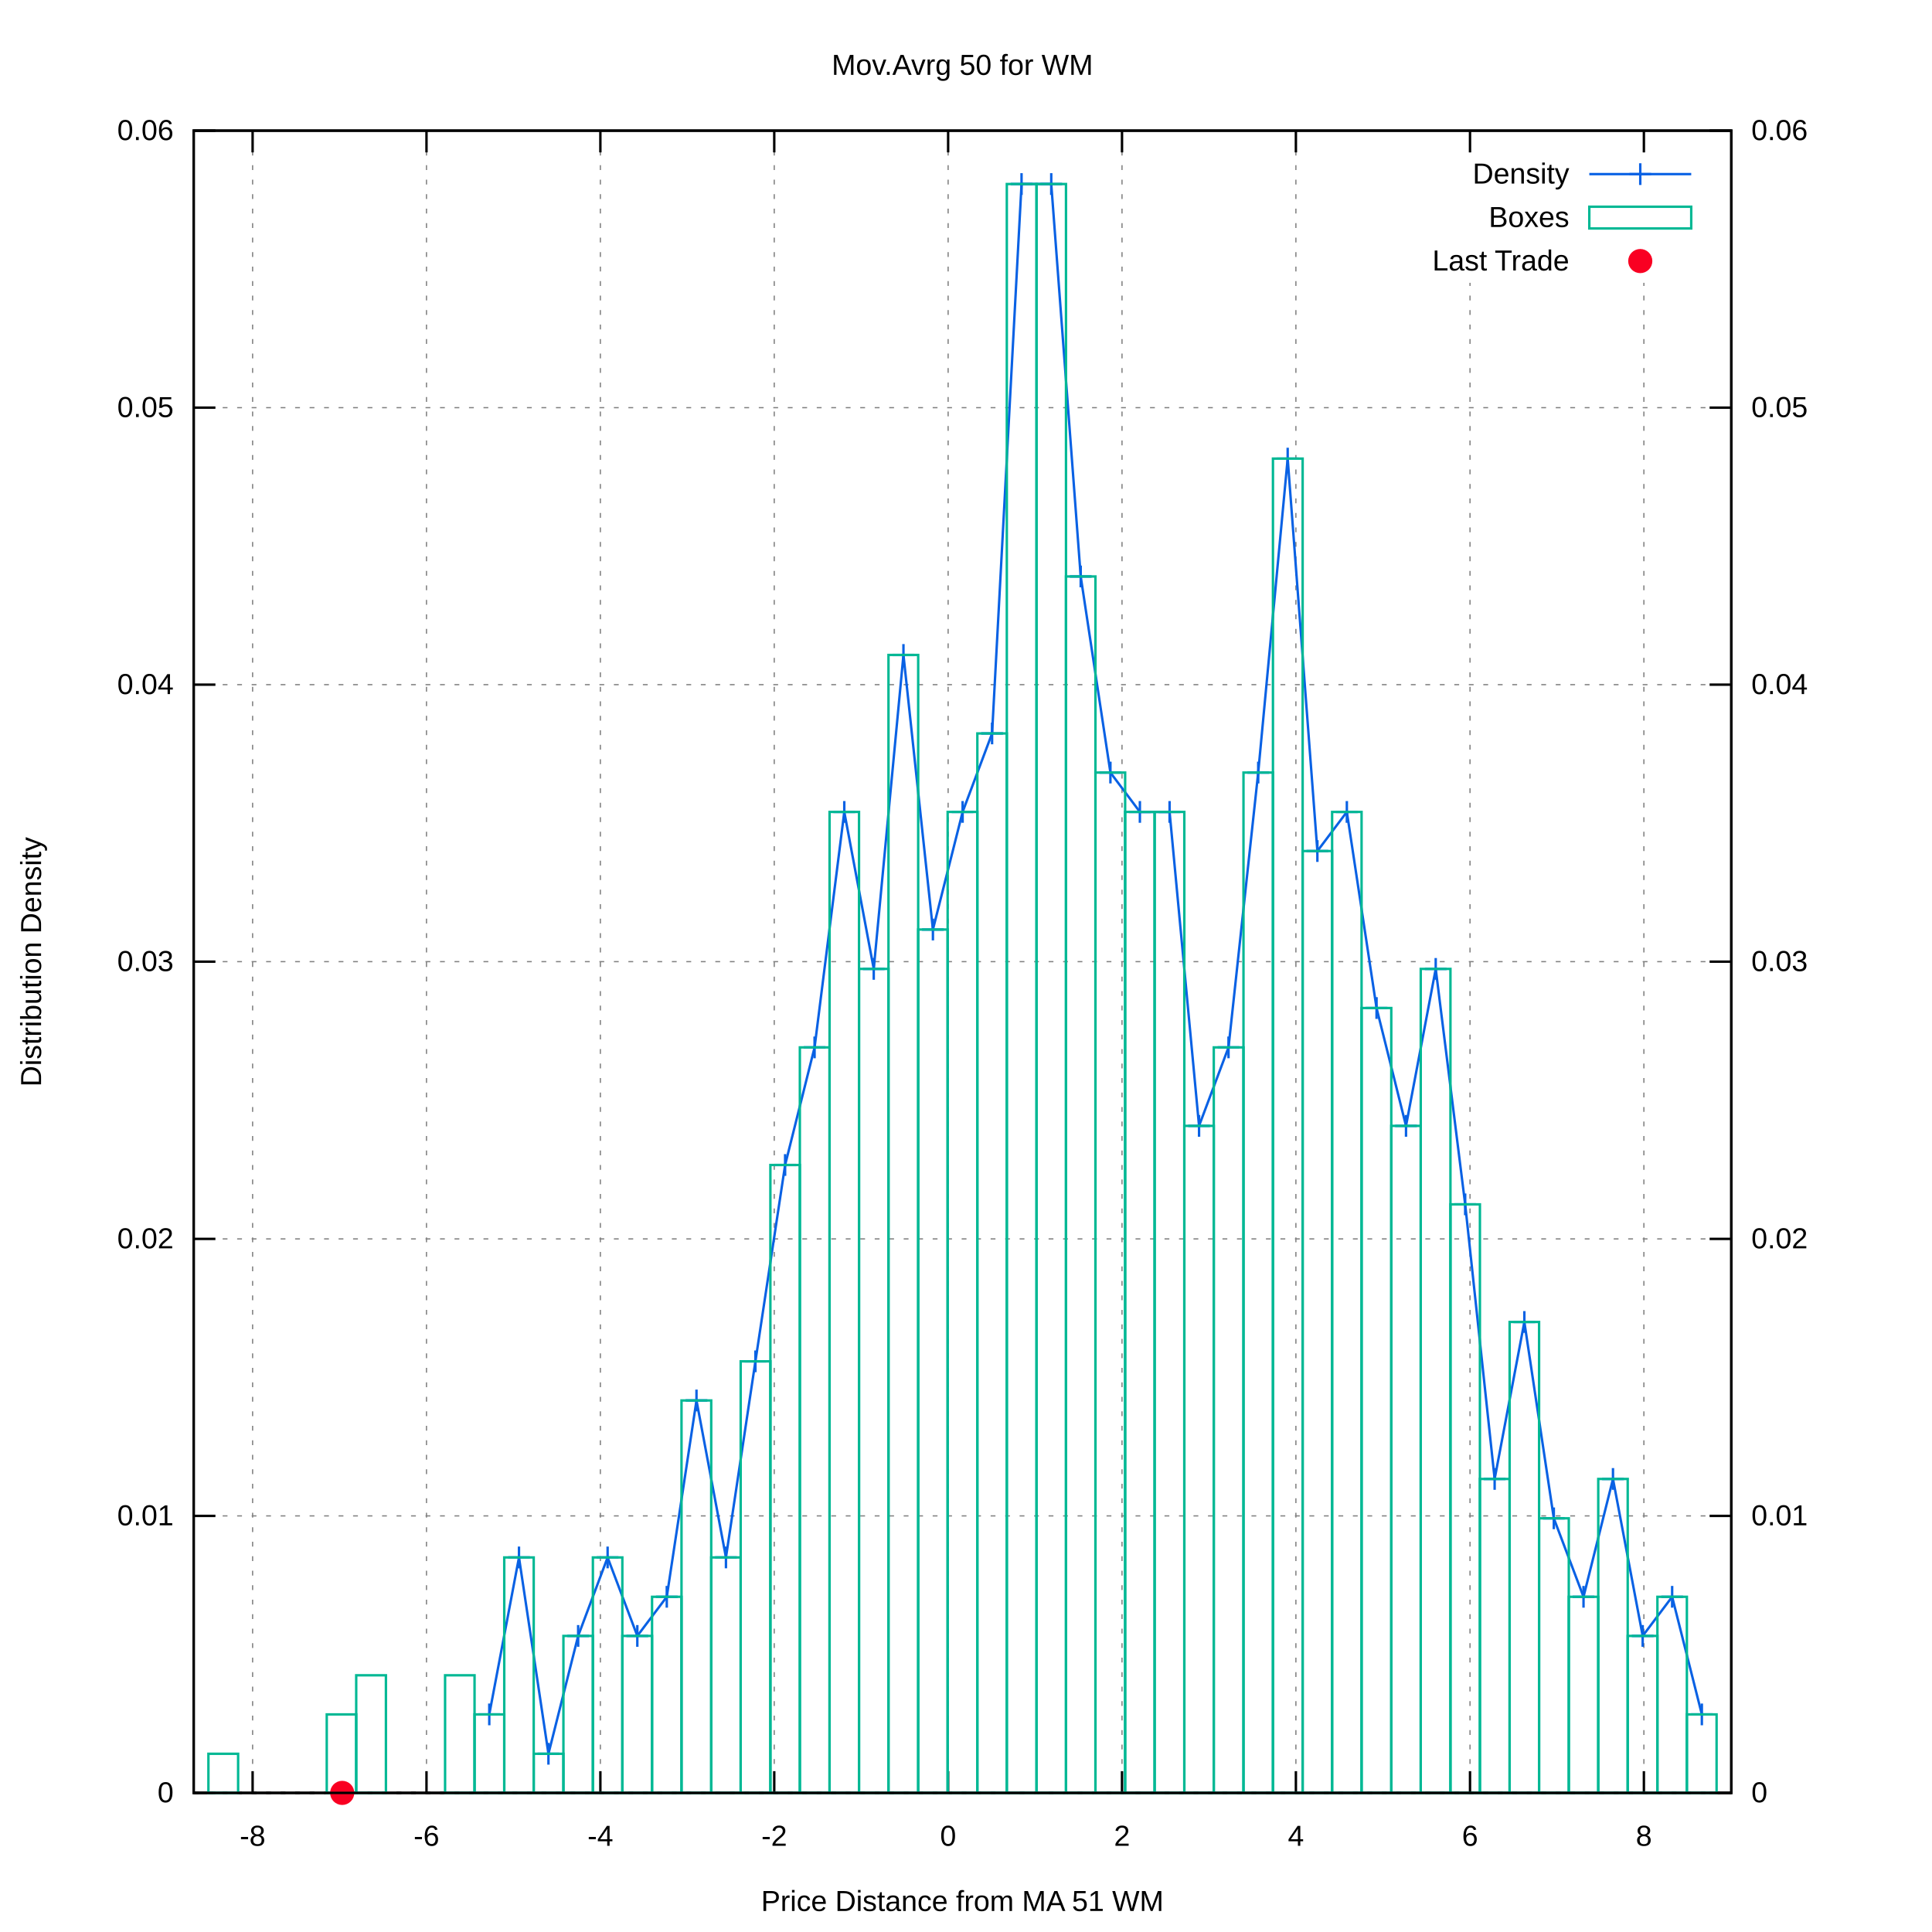
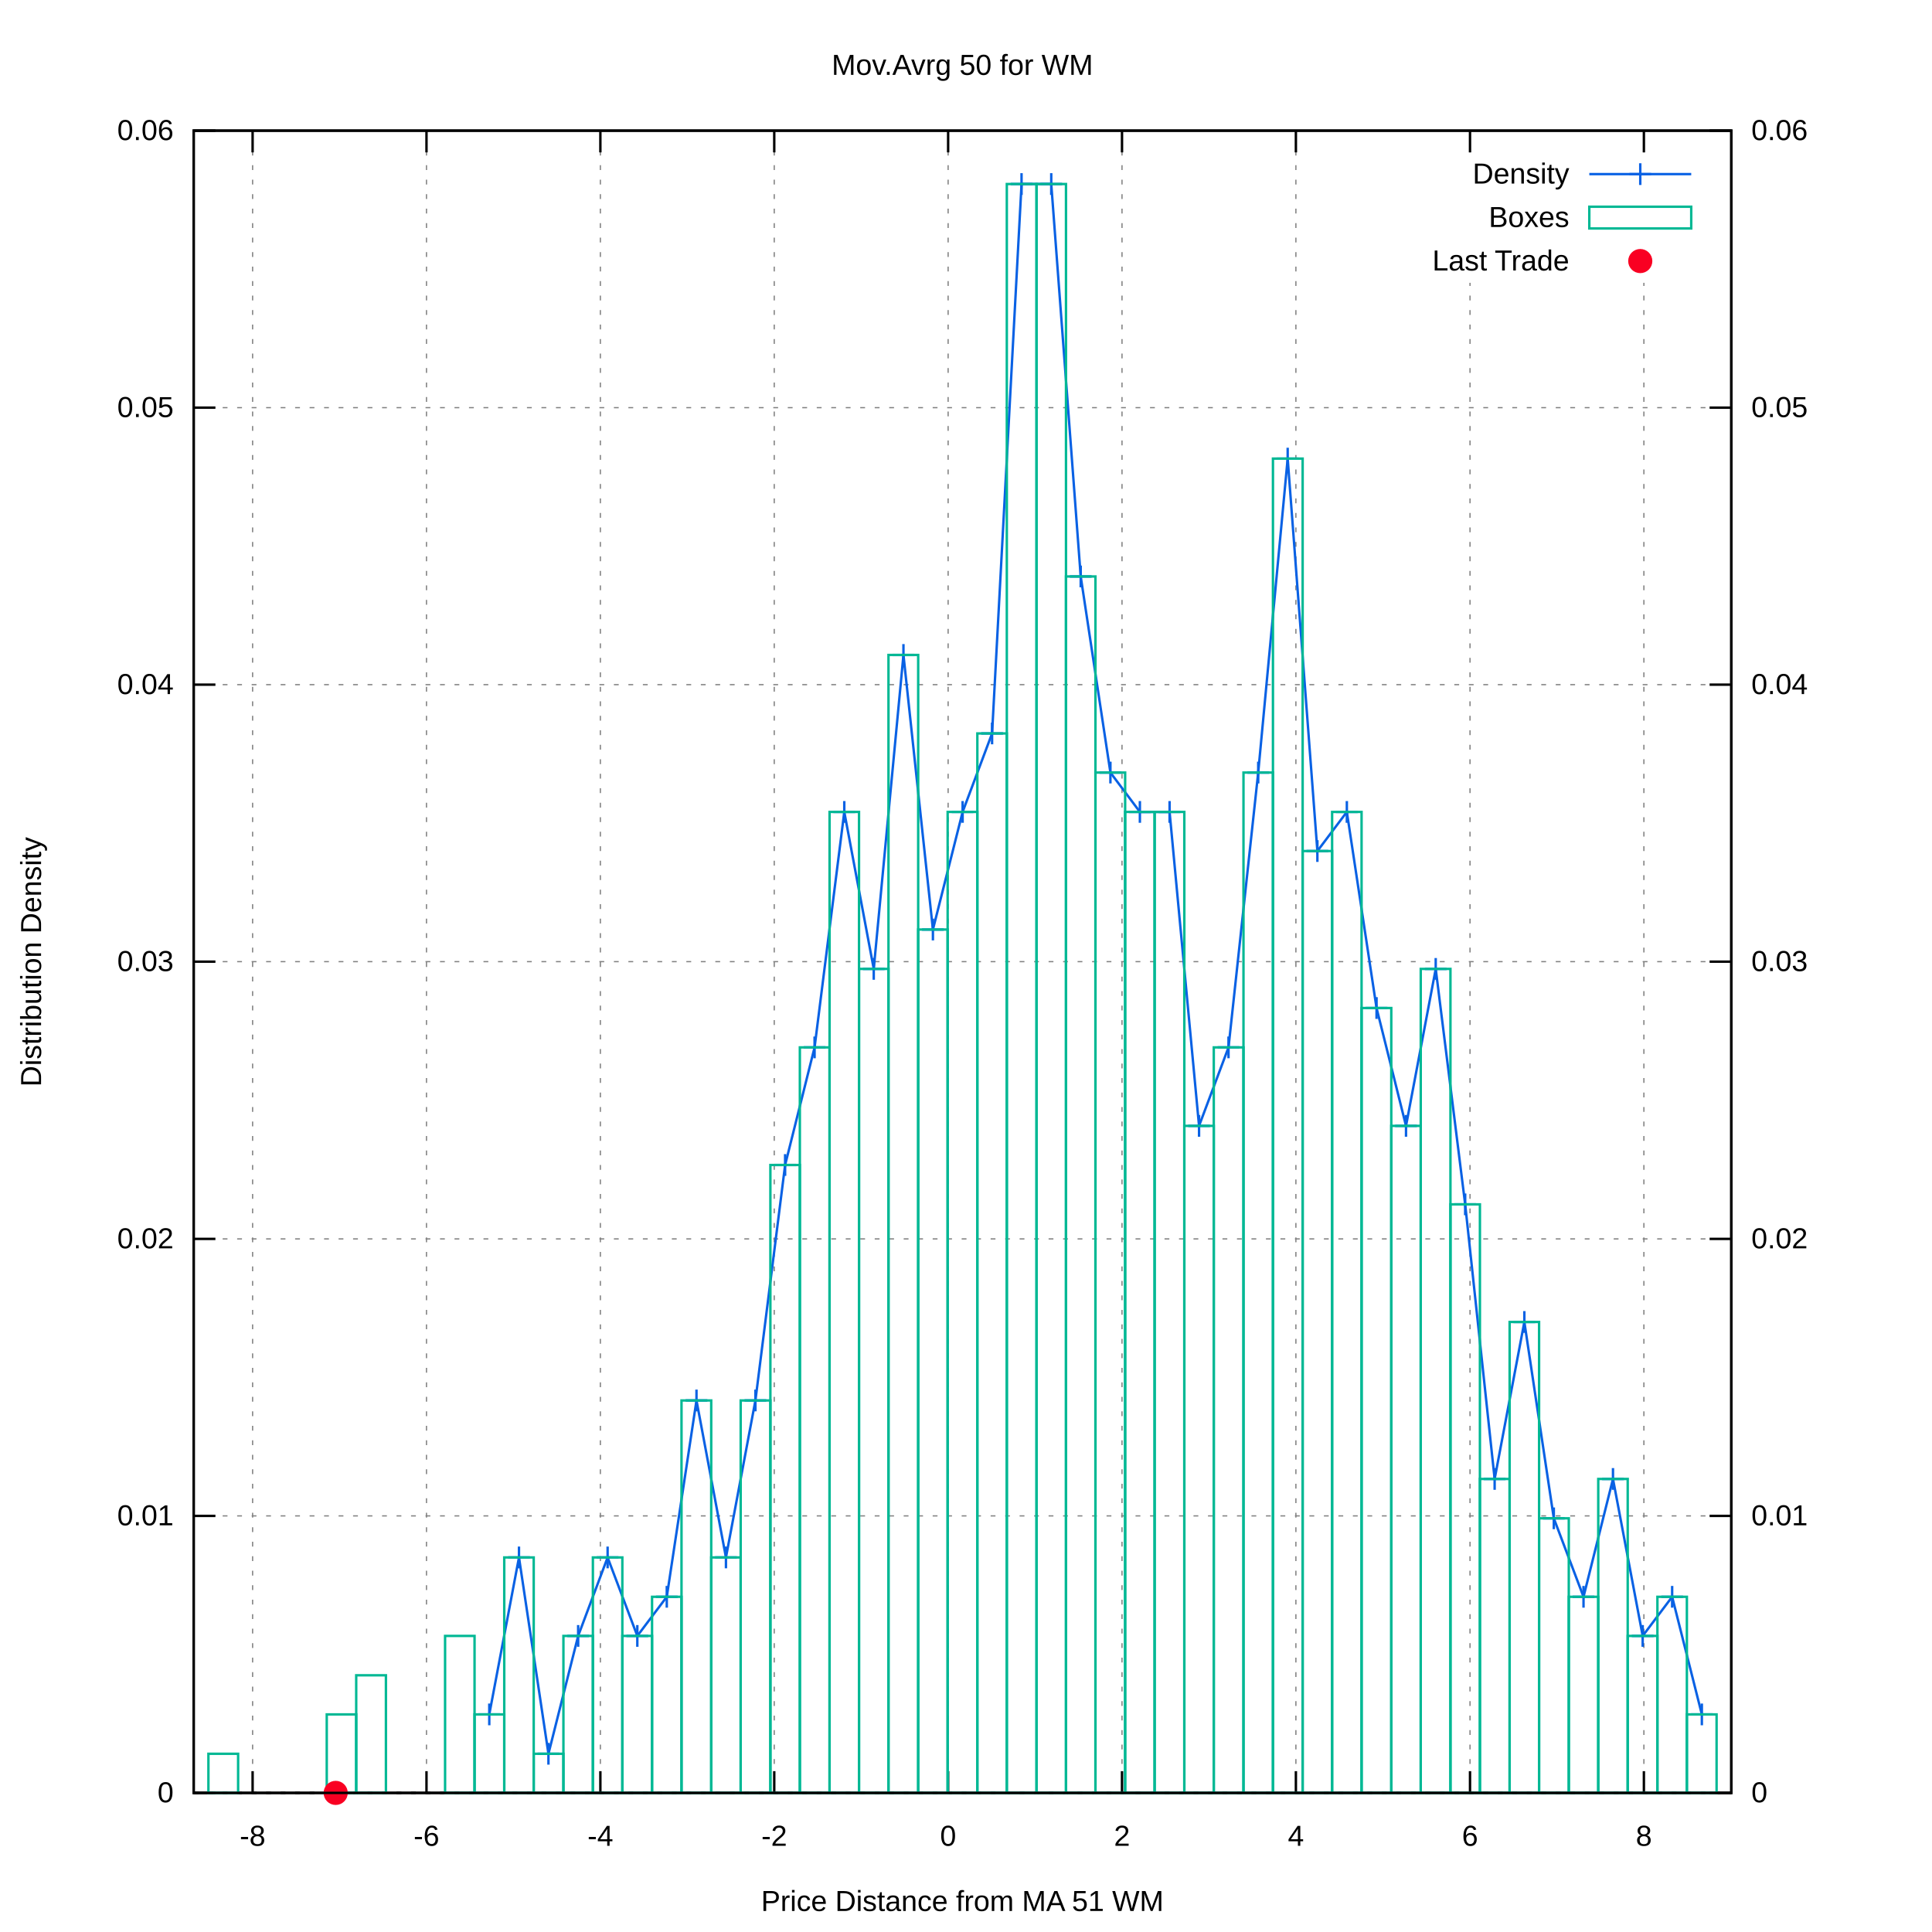
<svg xmlns="http://www.w3.org/2000/svg" xmlns:xlink="http://www.w3.org/1999/xlink" viewBox="0 0 800 800">
  <g id="gnuplot_canvas">
    <rect x="0" y="0" width="800" height="800" fill="#ffffff" />
    <defs>
      <circle id="gpDot" r="0.5" stroke-width="0.5" />
      <path id="gpPt0" stroke-width="0.222" stroke="currentColor" d="M-1,0 h2 M0,-1 v2" />
      <path id="gpPt1" stroke-width="0.222" stroke="currentColor" d="M-1,-1 L1,1 M1,-1 L-1,1" />
      <path id="gpPt2" stroke-width="0.222" stroke="currentColor" d="M-1,0 L1,0 M0,-1 L0,1 M-1,-1 L1,1 M-1,1 L1,-1" />
      <rect id="gpPt3" stroke-width="0.222" stroke="currentColor" x="-1" y="-1" width="2" height="2" />
      <rect id="gpPt4" stroke-width="0.222" stroke="currentColor" fill="currentColor" x="-1" y="-1" width="2" height="2" />
      <circle id="gpPt5" stroke-width="0.222" stroke="currentColor" cx="0" cy="0" r="1" />
      <use xlink:href="#gpPt5" id="gpPt6" fill="currentColor" stroke="none" />
      <path id="gpPt7" stroke-width="0.222" stroke="currentColor" d="M0,-1.33 L-1.33,0.67 L1.33,0.67 z" />
      <use xlink:href="#gpPt7" id="gpPt8" fill="currentColor" stroke="none" />
      <use xlink:href="#gpPt7" id="gpPt9" stroke="currentColor" transform="rotate(180)" />
      <use xlink:href="#gpPt9" id="gpPt10" fill="currentColor" stroke="none" />
      <use xlink:href="#gpPt3" id="gpPt11" stroke="currentColor" transform="rotate(45)" />
      <use xlink:href="#gpPt11" id="gpPt12" fill="currentColor" stroke="none" />
      <path id="gpPt13" stroke-width="0.222" stroke="currentColor" d="M0,1.330 L1.265,0.411 L0.782,-1.067 L-0.782,-1.076 L-1.265,0.411 z" />
      <use xlink:href="#gpPt13" id="gpPt14" fill="currentColor" stroke="none" />
      <filter id="textbox" filterUnits="objectBoundingBox" x="0" y="0" height="1" width="1">
        <feFlood flood-color="#FFFFFF" flood-opacity="1" result="bgnd" />
        <feComposite in="SourceGraphic" in2="bgnd" operator="atop" />
      </filter>
      <filter id="greybox" filterUnits="objectBoundingBox" x="0" y="0" height="1" width="1">
        <feFlood flood-color="lightgrey" flood-opacity="1" result="grey" />
        <feComposite in="SourceGraphic" in2="grey" operator="atop" />
      </filter>
    </defs>
    <g fill="none" color="#FFFFFF" stroke="black" stroke-width="1.00" stroke-linecap="butt" stroke-linejoin="miter">
</g>
    <g fill="none" color="black" stroke="currentColor" stroke-width="1.00" stroke-linecap="butt" stroke-linejoin="miter">
</g>
    <g fill="none" color="black" stroke="black" stroke-width="0.50" stroke-linecap="butt" stroke-linejoin="miter">
</g>
    <g fill="none" color="gray" stroke="currentColor" stroke-width="0.50" stroke-linecap="butt" stroke-linejoin="miter">
      <path stroke="gray" stroke-dasharray="2,4" class="gridline" d="M80.2,742.4 L716.9,742.4  " />
    </g>
    <g fill="none" color="gray" stroke="gray" stroke-width="1.00" stroke-linecap="butt" stroke-linejoin="miter">
</g>
    <g fill="none" color="black" stroke="currentColor" stroke-width="1.00" stroke-linecap="butt" stroke-linejoin="miter">
      <path stroke="black" d="M80.2,742.4 L89.2,742.4  " />
      <g transform="translate(71.9,746.3)" stroke="none" fill="black" font-family="arial" font-size="12.00" text-anchor="end">
        <text>
          <tspan font-family="arial"> 0</tspan>
        </text>
      </g>
    </g>
    <g fill="none" color="black" stroke="currentColor" stroke-width="1.00" stroke-linecap="butt" stroke-linejoin="miter">
</g>
    <g fill="none" color="black" stroke="black" stroke-width="0.50" stroke-linecap="butt" stroke-linejoin="miter">
</g>
    <g fill="none" color="gray" stroke="currentColor" stroke-width="0.50" stroke-linecap="butt" stroke-linejoin="miter">
      <path stroke="gray" stroke-dasharray="2,4" class="gridline" d="M80.2,627.7 L716.9,627.7  " />
    </g>
    <g fill="none" color="gray" stroke="gray" stroke-width="1.00" stroke-linecap="butt" stroke-linejoin="miter">
</g>
    <g fill="none" color="black" stroke="currentColor" stroke-width="1.00" stroke-linecap="butt" stroke-linejoin="miter">
      <path stroke="black" d="M80.2,627.7 L89.2,627.7  " />
      <g transform="translate(71.9,631.6)" stroke="none" fill="black" font-family="arial" font-size="12.00" text-anchor="end">
        <text>
          <tspan font-family="arial"> 0.01</tspan>
        </text>
      </g>
    </g>
    <g fill="none" color="black" stroke="currentColor" stroke-width="1.00" stroke-linecap="butt" stroke-linejoin="miter">
</g>
    <g fill="none" color="black" stroke="black" stroke-width="0.50" stroke-linecap="butt" stroke-linejoin="miter">
</g>
    <g fill="none" color="gray" stroke="currentColor" stroke-width="0.50" stroke-linecap="butt" stroke-linejoin="miter">
      <path stroke="gray" stroke-dasharray="2,4" class="gridline" d="M80.2,513.0 L716.9,513.0  " />
    </g>
    <g fill="none" color="gray" stroke="gray" stroke-width="1.00" stroke-linecap="butt" stroke-linejoin="miter">
</g>
    <g fill="none" color="black" stroke="currentColor" stroke-width="1.00" stroke-linecap="butt" stroke-linejoin="miter">
      <path stroke="black" d="M80.2,513.0 L89.2,513.0  " />
      <g transform="translate(71.9,516.9)" stroke="none" fill="black" font-family="arial" font-size="12.00" text-anchor="end">
        <text>
          <tspan font-family="arial"> 0.02</tspan>
        </text>
      </g>
    </g>
    <g fill="none" color="black" stroke="currentColor" stroke-width="1.00" stroke-linecap="butt" stroke-linejoin="miter">
</g>
    <g fill="none" color="black" stroke="black" stroke-width="0.50" stroke-linecap="butt" stroke-linejoin="miter">
</g>
    <g fill="none" color="gray" stroke="currentColor" stroke-width="0.50" stroke-linecap="butt" stroke-linejoin="miter">
      <path stroke="gray" stroke-dasharray="2,4" class="gridline" d="M80.2,398.2 L716.9,398.2  " />
    </g>
    <g fill="none" color="gray" stroke="gray" stroke-width="1.00" stroke-linecap="butt" stroke-linejoin="miter">
</g>
    <g fill="none" color="black" stroke="currentColor" stroke-width="1.00" stroke-linecap="butt" stroke-linejoin="miter">
      <path stroke="black" d="M80.2,398.2 L89.2,398.2  " />
      <g transform="translate(71.9,402.1)" stroke="none" fill="black" font-family="arial" font-size="12.00" text-anchor="end">
        <text>
          <tspan font-family="arial"> 0.03</tspan>
        </text>
      </g>
    </g>
    <g fill="none" color="black" stroke="currentColor" stroke-width="1.00" stroke-linecap="butt" stroke-linejoin="miter">
</g>
    <g fill="none" color="black" stroke="black" stroke-width="0.50" stroke-linecap="butt" stroke-linejoin="miter">
</g>
    <g fill="none" color="gray" stroke="currentColor" stroke-width="0.50" stroke-linecap="butt" stroke-linejoin="miter">
      <path stroke="gray" stroke-dasharray="2,4" class="gridline" d="M80.2,283.5 L716.9,283.5  " />
    </g>
    <g fill="none" color="gray" stroke="gray" stroke-width="1.00" stroke-linecap="butt" stroke-linejoin="miter">
</g>
    <g fill="none" color="black" stroke="currentColor" stroke-width="1.00" stroke-linecap="butt" stroke-linejoin="miter">
      <path stroke="black" d="M80.2,283.5 L89.2,283.5  " />
      <g transform="translate(71.9,287.4)" stroke="none" fill="black" font-family="arial" font-size="12.00" text-anchor="end">
        <text>
          <tspan font-family="arial"> 0.04</tspan>
        </text>
      </g>
    </g>
    <g fill="none" color="black" stroke="currentColor" stroke-width="1.00" stroke-linecap="butt" stroke-linejoin="miter">
</g>
    <g fill="none" color="black" stroke="black" stroke-width="0.50" stroke-linecap="butt" stroke-linejoin="miter">
</g>
    <g fill="none" color="gray" stroke="currentColor" stroke-width="0.50" stroke-linecap="butt" stroke-linejoin="miter">
      <path stroke="gray" stroke-dasharray="2,4" class="gridline" d="M80.2,168.8 L716.9,168.8  " />
    </g>
    <g fill="none" color="gray" stroke="gray" stroke-width="1.00" stroke-linecap="butt" stroke-linejoin="miter">
</g>
    <g fill="none" color="black" stroke="currentColor" stroke-width="1.00" stroke-linecap="butt" stroke-linejoin="miter">
      <path stroke="black" d="M80.2,168.8 L89.2,168.8  " />
      <g transform="translate(71.9,172.7)" stroke="none" fill="black" font-family="arial" font-size="12.00" text-anchor="end">
        <text>
          <tspan font-family="arial"> 0.05</tspan>
        </text>
      </g>
    </g>
    <g fill="none" color="black" stroke="currentColor" stroke-width="1.00" stroke-linecap="butt" stroke-linejoin="miter">
</g>
    <g fill="none" color="black" stroke="black" stroke-width="0.50" stroke-linecap="butt" stroke-linejoin="miter">
</g>
    <g fill="none" color="gray" stroke="currentColor" stroke-width="0.50" stroke-linecap="butt" stroke-linejoin="miter">
      <path stroke="gray" stroke-dasharray="2,4" class="gridline" d="M80.2,54.1 L716.9,54.1  " />
    </g>
    <g fill="none" color="gray" stroke="gray" stroke-width="1.00" stroke-linecap="butt" stroke-linejoin="miter">
</g>
    <g fill="none" color="black" stroke="currentColor" stroke-width="1.00" stroke-linecap="butt" stroke-linejoin="miter">
      <path stroke="black" d="M80.2,54.1 L89.2,54.1  " />
      <g transform="translate(71.9,58.0)" stroke="none" fill="black" font-family="arial" font-size="12.00" text-anchor="end">
        <text>
          <tspan font-family="arial"> 0.06</tspan>
        </text>
      </g>
    </g>
    <g fill="none" color="black" stroke="currentColor" stroke-width="1.00" stroke-linecap="butt" stroke-linejoin="miter">
</g>
    <g fill="none" color="black" stroke="black" stroke-width="0.50" stroke-linecap="butt" stroke-linejoin="miter">
</g>
    <g fill="none" color="gray" stroke="currentColor" stroke-width="0.50" stroke-linecap="butt" stroke-linejoin="miter">
      <path stroke="gray" stroke-dasharray="2,4" class="gridline" d="M104.6,742.4 L104.6,54.1  " />
    </g>
    <g fill="none" color="gray" stroke="gray" stroke-width="1.00" stroke-linecap="butt" stroke-linejoin="miter">
</g>
    <g fill="none" color="black" stroke="currentColor" stroke-width="1.00" stroke-linecap="butt" stroke-linejoin="miter">
      <path stroke="black" d="M104.6,742.4 L104.6,733.4 M104.6,54.1 L104.6,63.1  " />
      <g transform="translate(104.6,764.3)" stroke="none" fill="black" font-family="arial" font-size="12.00" text-anchor="middle">
        <text>
          <tspan font-family="arial">-8</tspan>
        </text>
      </g>
    </g>
    <g fill="none" color="black" stroke="currentColor" stroke-width="1.00" stroke-linecap="butt" stroke-linejoin="miter">
</g>
    <g fill="none" color="black" stroke="black" stroke-width="0.50" stroke-linecap="butt" stroke-linejoin="miter">
</g>
    <g fill="none" color="gray" stroke="currentColor" stroke-width="0.50" stroke-linecap="butt" stroke-linejoin="miter">
      <path stroke="gray" stroke-dasharray="2,4" class="gridline" d="M176.6,742.4 L176.6,54.1  " />
    </g>
    <g fill="none" color="gray" stroke="gray" stroke-width="1.00" stroke-linecap="butt" stroke-linejoin="miter">
</g>
    <g fill="none" color="black" stroke="currentColor" stroke-width="1.00" stroke-linecap="butt" stroke-linejoin="miter">
      <path stroke="black" d="M176.6,742.4 L176.6,733.4 M176.6,54.1 L176.6,63.1  " />
      <g transform="translate(176.6,764.3)" stroke="none" fill="black" font-family="arial" font-size="12.00" text-anchor="middle">
        <text>
          <tspan font-family="arial">-6</tspan>
        </text>
      </g>
    </g>
    <g fill="none" color="black" stroke="currentColor" stroke-width="1.00" stroke-linecap="butt" stroke-linejoin="miter">
</g>
    <g fill="none" color="black" stroke="black" stroke-width="0.50" stroke-linecap="butt" stroke-linejoin="miter">
</g>
    <g fill="none" color="gray" stroke="currentColor" stroke-width="0.50" stroke-linecap="butt" stroke-linejoin="miter">
      <path stroke="gray" stroke-dasharray="2,4" class="gridline" d="M248.6,742.4 L248.6,54.1  " />
    </g>
    <g fill="none" color="gray" stroke="gray" stroke-width="1.00" stroke-linecap="butt" stroke-linejoin="miter">
</g>
    <g fill="none" color="black" stroke="currentColor" stroke-width="1.00" stroke-linecap="butt" stroke-linejoin="miter">
      <path stroke="black" d="M248.6,742.4 L248.6,733.4 M248.6,54.1 L248.6,63.1  " />
      <g transform="translate(248.6,764.3)" stroke="none" fill="black" font-family="arial" font-size="12.00" text-anchor="middle">
        <text>
          <tspan font-family="arial">-4</tspan>
        </text>
      </g>
    </g>
    <g fill="none" color="black" stroke="currentColor" stroke-width="1.00" stroke-linecap="butt" stroke-linejoin="miter">
</g>
    <g fill="none" color="black" stroke="black" stroke-width="0.50" stroke-linecap="butt" stroke-linejoin="miter">
</g>
    <g fill="none" color="gray" stroke="currentColor" stroke-width="0.50" stroke-linecap="butt" stroke-linejoin="miter">
      <path stroke="gray" stroke-dasharray="2,4" class="gridline" d="M320.6,742.4 L320.6,54.1  " />
    </g>
    <g fill="none" color="gray" stroke="gray" stroke-width="1.00" stroke-linecap="butt" stroke-linejoin="miter">
</g>
    <g fill="none" color="black" stroke="currentColor" stroke-width="1.00" stroke-linecap="butt" stroke-linejoin="miter">
      <path stroke="black" d="M320.6,742.4 L320.6,733.4 M320.6,54.1 L320.6,63.1  " />
      <g transform="translate(320.6,764.3)" stroke="none" fill="black" font-family="arial" font-size="12.00" text-anchor="middle">
        <text>
          <tspan font-family="arial">-2</tspan>
        </text>
      </g>
    </g>
    <g fill="none" color="black" stroke="currentColor" stroke-width="1.00" stroke-linecap="butt" stroke-linejoin="miter">
</g>
    <g fill="none" color="black" stroke="black" stroke-width="0.50" stroke-linecap="butt" stroke-linejoin="miter">
</g>
    <g fill="none" color="gray" stroke="currentColor" stroke-width="0.50" stroke-linecap="butt" stroke-linejoin="miter">
      <path stroke="gray" stroke-dasharray="2,4" class="gridline" d="M392.6,742.4 L392.6,54.1  " />
    </g>
    <g fill="none" color="gray" stroke="gray" stroke-width="1.00" stroke-linecap="butt" stroke-linejoin="miter">
</g>
    <g fill="none" color="black" stroke="currentColor" stroke-width="1.00" stroke-linecap="butt" stroke-linejoin="miter">
      <path stroke="black" d="M392.6,742.4 L392.6,733.4 M392.6,54.1 L392.6,63.1  " />
      <g transform="translate(392.6,764.3)" stroke="none" fill="black" font-family="arial" font-size="12.00" text-anchor="middle">
        <text>
          <tspan font-family="arial"> 0</tspan>
        </text>
      </g>
    </g>
    <g fill="none" color="black" stroke="currentColor" stroke-width="1.00" stroke-linecap="butt" stroke-linejoin="miter">
</g>
    <g fill="none" color="black" stroke="black" stroke-width="0.50" stroke-linecap="butt" stroke-linejoin="miter">
</g>
    <g fill="none" color="gray" stroke="currentColor" stroke-width="0.50" stroke-linecap="butt" stroke-linejoin="miter">
      <path stroke="gray" stroke-dasharray="2,4" class="gridline" d="M464.6,742.4 L464.6,54.1  " />
    </g>
    <g fill="none" color="gray" stroke="gray" stroke-width="1.00" stroke-linecap="butt" stroke-linejoin="miter">
</g>
    <g fill="none" color="black" stroke="currentColor" stroke-width="1.00" stroke-linecap="butt" stroke-linejoin="miter">
      <path stroke="black" d="M464.6,742.4 L464.6,733.4 M464.6,54.1 L464.6,63.1  " />
      <g transform="translate(464.6,764.3)" stroke="none" fill="black" font-family="arial" font-size="12.00" text-anchor="middle">
        <text>
          <tspan font-family="arial"> 2</tspan>
        </text>
      </g>
    </g>
    <g fill="none" color="black" stroke="currentColor" stroke-width="1.00" stroke-linecap="butt" stroke-linejoin="miter">
</g>
    <g fill="none" color="black" stroke="black" stroke-width="0.50" stroke-linecap="butt" stroke-linejoin="miter">
</g>
    <g fill="none" color="gray" stroke="currentColor" stroke-width="0.50" stroke-linecap="butt" stroke-linejoin="miter">
      <path stroke="gray" stroke-dasharray="2,4" class="gridline" d="M536.6,742.4 L536.6,54.1  " />
    </g>
    <g fill="none" color="gray" stroke="gray" stroke-width="1.00" stroke-linecap="butt" stroke-linejoin="miter">
</g>
    <g fill="none" color="black" stroke="currentColor" stroke-width="1.00" stroke-linecap="butt" stroke-linejoin="miter">
      <path stroke="black" d="M536.6,742.4 L536.6,733.4 M536.6,54.1 L536.6,63.1  " />
      <g transform="translate(536.6,764.3)" stroke="none" fill="black" font-family="arial" font-size="12.00" text-anchor="middle">
        <text>
          <tspan font-family="arial"> 4</tspan>
        </text>
      </g>
    </g>
    <g fill="none" color="black" stroke="currentColor" stroke-width="1.00" stroke-linecap="butt" stroke-linejoin="miter">
</g>
    <g fill="none" color="black" stroke="black" stroke-width="0.50" stroke-linecap="butt" stroke-linejoin="miter">
</g>
    <g fill="none" color="gray" stroke="currentColor" stroke-width="0.50" stroke-linecap="butt" stroke-linejoin="miter">
      <path stroke="gray" stroke-dasharray="2,4" class="gridline" d="M608.7,742.4 L608.7,117.1 M608.7,63.1 L608.7,54.1  " />
    </g>
    <g fill="none" color="gray" stroke="gray" stroke-width="1.00" stroke-linecap="butt" stroke-linejoin="miter">
</g>
    <g fill="none" color="black" stroke="currentColor" stroke-width="1.00" stroke-linecap="butt" stroke-linejoin="miter">
      <path stroke="black" d="M608.7,742.4 L608.7,733.4 M608.7,54.1 L608.7,63.1  " />
      <g transform="translate(608.7,764.3)" stroke="none" fill="black" font-family="arial" font-size="12.00" text-anchor="middle">
        <text>
          <tspan font-family="arial"> 6</tspan>
        </text>
      </g>
    </g>
    <g fill="none" color="black" stroke="currentColor" stroke-width="1.00" stroke-linecap="butt" stroke-linejoin="miter">
</g>
    <g fill="none" color="black" stroke="black" stroke-width="0.50" stroke-linecap="butt" stroke-linejoin="miter">
</g>
    <g fill="none" color="gray" stroke="currentColor" stroke-width="0.50" stroke-linecap="butt" stroke-linejoin="miter">
      <path stroke="gray" stroke-dasharray="2,4" class="gridline" d="M680.7,742.4 L680.7,117.1 M680.7,63.1 L680.7,54.1  " />
    </g>
    <g fill="none" color="gray" stroke="gray" stroke-width="1.00" stroke-linecap="butt" stroke-linejoin="miter">
</g>
    <g fill="none" color="black" stroke="currentColor" stroke-width="1.00" stroke-linecap="butt" stroke-linejoin="miter">
      <path stroke="black" d="M680.7,742.4 L680.7,733.4 M680.7,54.1 L680.7,63.1  " />
      <g transform="translate(680.7,764.3)" stroke="none" fill="black" font-family="arial" font-size="12.00" text-anchor="middle">
        <text>
          <tspan font-family="arial"> 8</tspan>
        </text>
      </g>
    </g>
    <g fill="none" color="black" stroke="currentColor" stroke-width="1.00" stroke-linecap="butt" stroke-linejoin="miter">
      <path stroke="black" d="M716.9,742.4 L707.9,742.4  " />
      <g transform="translate(725.2,746.3)" stroke="none" fill="black" font-family="arial" font-size="12.00" text-anchor="start">
        <text>
          <tspan font-family="arial"> 0</tspan>
        </text>
      </g>
    </g>
    <g fill="none" color="black" stroke="currentColor" stroke-width="1.00" stroke-linecap="butt" stroke-linejoin="miter">
      <path stroke="black" d="M716.9,627.7 L707.9,627.7  " />
      <g transform="translate(725.2,631.6)" stroke="none" fill="black" font-family="arial" font-size="12.00" text-anchor="start">
        <text>
          <tspan font-family="arial"> 0.01</tspan>
        </text>
      </g>
    </g>
    <g fill="none" color="black" stroke="currentColor" stroke-width="1.00" stroke-linecap="butt" stroke-linejoin="miter">
      <path stroke="black" d="M716.9,513.0 L707.9,513.0  " />
      <g transform="translate(725.2,516.9)" stroke="none" fill="black" font-family="arial" font-size="12.00" text-anchor="start">
        <text>
          <tspan font-family="arial"> 0.02</tspan>
        </text>
      </g>
    </g>
    <g fill="none" color="black" stroke="currentColor" stroke-width="1.00" stroke-linecap="butt" stroke-linejoin="miter">
      <path stroke="black" d="M716.9,398.2 L707.9,398.2  " />
      <g transform="translate(725.2,402.1)" stroke="none" fill="black" font-family="arial" font-size="12.00" text-anchor="start">
        <text>
          <tspan font-family="arial"> 0.03</tspan>
        </text>
      </g>
    </g>
    <g fill="none" color="black" stroke="currentColor" stroke-width="1.00" stroke-linecap="butt" stroke-linejoin="miter">
      <path stroke="black" d="M716.9,283.5 L707.9,283.5  " />
      <g transform="translate(725.2,287.4)" stroke="none" fill="black" font-family="arial" font-size="12.00" text-anchor="start">
        <text>
          <tspan font-family="arial"> 0.04</tspan>
        </text>
      </g>
    </g>
    <g fill="none" color="black" stroke="currentColor" stroke-width="1.00" stroke-linecap="butt" stroke-linejoin="miter">
      <path stroke="black" d="M716.9,168.8 L707.9,168.8  " />
      <g transform="translate(725.2,172.7)" stroke="none" fill="black" font-family="arial" font-size="12.00" text-anchor="start">
        <text>
          <tspan font-family="arial"> 0.05</tspan>
        </text>
      </g>
    </g>
    <g fill="none" color="black" stroke="currentColor" stroke-width="1.00" stroke-linecap="butt" stroke-linejoin="miter">
      <path stroke="black" d="M716.9,54.1 L707.9,54.1  " />
      <g transform="translate(725.2,58.0)" stroke="none" fill="black" font-family="arial" font-size="12.00" text-anchor="start">
        <text>
          <tspan font-family="arial"> 0.06</tspan>
        </text>
      </g>
    </g>
    <g fill="none" color="black" stroke="currentColor" stroke-width="1.00" stroke-linecap="butt" stroke-linejoin="miter">
</g>
    <g fill="none" color="gray" stroke="currentColor" stroke-width="1.00" stroke-linecap="butt" stroke-linejoin="miter">
      <path stroke="black" stroke-dasharray="2,4" d="M80.2,742.4 L716.9,742.4  " />
    </g>
    <g fill="none" color="black" stroke="currentColor" stroke-width="1.00" stroke-linecap="butt" stroke-linejoin="miter">
      <path stroke="black" d="M80.2,54.1 L80.2,742.4 L716.9,742.4 L716.9,54.1 L80.2,54.1 Z  " />
    </g>
    <g fill="none" color="black" stroke="currentColor" stroke-width="1.00" stroke-linecap="butt" stroke-linejoin="miter">
      <g transform="translate(17.0,398.3) rotate(270)" stroke="none" fill="black" font-family="arial" font-size="12.00" text-anchor="middle">
        <text>
          <tspan font-family="arial">Distribution Density</tspan>
        </text>
      </g>
    </g>
    <g fill="none" color="black" stroke="currentColor" stroke-width="1.00" stroke-linecap="butt" stroke-linejoin="miter">
      <g transform="translate(398.5,791.3)" stroke="none" fill="black" font-family="arial" font-size="12.00" text-anchor="middle">
        <text>
          <tspan font-family="arial">Price Distance from MA 51 WM</tspan>
        </text>
      </g>
    </g>
    <g fill="none" color="black" stroke="currentColor" stroke-width="1.00" stroke-linecap="butt" stroke-linejoin="miter">
      <g transform="translate(398.5,31.0)" stroke="none" fill="black" font-family="arial" font-size="12.00" text-anchor="middle">
        <text>
          <tspan font-family="arial">Mov.Avrg 50 for WM </tspan>
        </text>
      </g>
    </g>
    <g id="gnuplot_plot_1">
      <g fill="none" color="black" stroke="currentColor" stroke-width="1.00" stroke-linecap="butt" stroke-linejoin="miter">
        <g transform="translate(649.8,76.0)" stroke="none" fill="black" font-family="arial" font-size="12.00" text-anchor="end">
          <text>
            <tspan font-family="arial">Density</tspan>
          </text>
        </g>
      </g>
      <g fill="none" color="black" stroke="currentColor" stroke-width="1.00" stroke-linecap="butt" stroke-linejoin="miter">
-         <path stroke="rgb(  9,  97, 228)" d="M658.1,72.1 L700.3,72.1 M202.6,709.9 L214.9,644.9 L227.1,726.2 L239.4,677.4 L251.6,644.9 L263.9,677.4   L276.1,661.2 L288.4,579.9 L300.6,644.9 L312.8,563.7 L325.1,482.4 L337.3,433.7 L349.6,336.2 L361.8,401.2   L374.1,271.2 L386.3,384.9 L398.6,336.2 L410.8,303.7 L423.0,76.2 L435.3,76.2 L447.5,238.7 L459.8,319.9   L472.0,336.2 L484.3,336.2 L496.5,466.2 L508.7,433.7 L521.0,319.9 L533.2,189.9 L545.5,352.4 L557.7,336.2   L570.0,417.4 L582.2,466.2 L594.5,401.2 L606.7,498.7 L618.9,612.4 L631.2,547.4 L643.4,628.7 L655.7,661.2   L667.9,612.4 L680.2,677.4 L692.4,661.2 L704.7,709.9  " />
+         <path stroke="rgb(  9,  97, 228)" d="M658.1,72.1 L700.3,72.1 M202.6,709.9 L214.9,644.9 L227.1,726.2 L239.4,677.4 L251.6,644.9 L263.9,677.4   L276.1,661.2 L288.4,579.9 L300.6,644.9 L312.8,579.9 L325.1,482.4 L337.3,433.7 L349.6,336.2 L361.8,401.2   L374.1,271.2 L386.3,384.9 L398.6,336.2 L410.8,303.7 L423.0,76.2 L435.3,76.2 L447.5,238.7 L459.8,319.9   L472.0,336.2 L484.3,336.2 L496.5,466.2 L508.7,433.7 L521.0,319.9 L533.2,189.9 L545.5,352.4 L557.7,336.2   L570.0,417.4 L582.2,466.2 L594.5,401.2 L606.7,498.7 L618.9,612.4 L631.2,547.4 L643.4,628.7 L655.7,661.2   L667.9,612.4 L680.2,677.4 L692.4,661.2 L704.7,709.9  " />
        <use xlink:href="#gpPt0" transform="translate(202.6,709.9) scale(4.50)" color="rgb(  9,  97, 228)" />
        <use xlink:href="#gpPt0" transform="translate(214.9,644.9) scale(4.50)" color="rgb(  9,  97, 228)" />
        <use xlink:href="#gpPt0" transform="translate(227.1,726.2) scale(4.50)" color="rgb(  9,  97, 228)" />
        <use xlink:href="#gpPt0" transform="translate(239.4,677.4) scale(4.50)" color="rgb(  9,  97, 228)" />
        <use xlink:href="#gpPt0" transform="translate(251.6,644.9) scale(4.50)" color="rgb(  9,  97, 228)" />
        <use xlink:href="#gpPt0" transform="translate(263.9,677.4) scale(4.50)" color="rgb(  9,  97, 228)" />
        <use xlink:href="#gpPt0" transform="translate(276.1,661.2) scale(4.50)" color="rgb(  9,  97, 228)" />
        <use xlink:href="#gpPt0" transform="translate(288.4,579.9) scale(4.50)" color="rgb(  9,  97, 228)" />
        <use xlink:href="#gpPt0" transform="translate(300.6,644.9) scale(4.50)" color="rgb(  9,  97, 228)" />
-         <use xlink:href="#gpPt0" transform="translate(312.8,563.7) scale(4.50)" color="rgb(  9,  97, 228)" />
+         <use xlink:href="#gpPt0" transform="translate(312.8,579.9) scale(4.50)" color="rgb(  9,  97, 228)" />
        <use xlink:href="#gpPt0" transform="translate(325.1,482.4) scale(4.50)" color="rgb(  9,  97, 228)" />
        <use xlink:href="#gpPt0" transform="translate(337.3,433.7) scale(4.50)" color="rgb(  9,  97, 228)" />
        <use xlink:href="#gpPt0" transform="translate(349.6,336.2) scale(4.50)" color="rgb(  9,  97, 228)" />
        <use xlink:href="#gpPt0" transform="translate(361.8,401.2) scale(4.50)" color="rgb(  9,  97, 228)" />
        <use xlink:href="#gpPt0" transform="translate(374.1,271.2) scale(4.50)" color="rgb(  9,  97, 228)" />
        <use xlink:href="#gpPt0" transform="translate(386.3,384.9) scale(4.50)" color="rgb(  9,  97, 228)" />
        <use xlink:href="#gpPt0" transform="translate(398.6,336.2) scale(4.50)" color="rgb(  9,  97, 228)" />
        <use xlink:href="#gpPt0" transform="translate(410.8,303.7) scale(4.50)" color="rgb(  9,  97, 228)" />
        <use xlink:href="#gpPt0" transform="translate(423.0,76.2) scale(4.50)" color="rgb(  9,  97, 228)" />
        <use xlink:href="#gpPt0" transform="translate(435.3,76.2) scale(4.50)" color="rgb(  9,  97, 228)" />
        <use xlink:href="#gpPt0" transform="translate(447.5,238.7) scale(4.50)" color="rgb(  9,  97, 228)" />
        <use xlink:href="#gpPt0" transform="translate(459.8,319.9) scale(4.50)" color="rgb(  9,  97, 228)" />
        <use xlink:href="#gpPt0" transform="translate(472.0,336.2) scale(4.50)" color="rgb(  9,  97, 228)" />
        <use xlink:href="#gpPt0" transform="translate(484.3,336.2) scale(4.50)" color="rgb(  9,  97, 228)" />
        <use xlink:href="#gpPt0" transform="translate(496.5,466.2) scale(4.50)" color="rgb(  9,  97, 228)" />
        <use xlink:href="#gpPt0" transform="translate(508.7,433.7) scale(4.50)" color="rgb(  9,  97, 228)" />
        <use xlink:href="#gpPt0" transform="translate(521.0,319.9) scale(4.50)" color="rgb(  9,  97, 228)" />
        <use xlink:href="#gpPt0" transform="translate(533.2,189.9) scale(4.50)" color="rgb(  9,  97, 228)" />
        <use xlink:href="#gpPt0" transform="translate(545.5,352.4) scale(4.50)" color="rgb(  9,  97, 228)" />
        <use xlink:href="#gpPt0" transform="translate(557.7,336.2) scale(4.50)" color="rgb(  9,  97, 228)" />
        <use xlink:href="#gpPt0" transform="translate(570.0,417.4) scale(4.50)" color="rgb(  9,  97, 228)" />
        <use xlink:href="#gpPt0" transform="translate(582.2,466.2) scale(4.50)" color="rgb(  9,  97, 228)" />
        <use xlink:href="#gpPt0" transform="translate(594.5,401.2) scale(4.50)" color="rgb(  9,  97, 228)" />
        <use xlink:href="#gpPt0" transform="translate(606.7,498.7) scale(4.50)" color="rgb(  9,  97, 228)" />
        <use xlink:href="#gpPt0" transform="translate(618.9,612.4) scale(4.50)" color="rgb(  9,  97, 228)" />
        <use xlink:href="#gpPt0" transform="translate(631.2,547.4) scale(4.50)" color="rgb(  9,  97, 228)" />
        <use xlink:href="#gpPt0" transform="translate(643.4,628.7) scale(4.50)" color="rgb(  9,  97, 228)" />
        <use xlink:href="#gpPt0" transform="translate(655.7,661.2) scale(4.50)" color="rgb(  9,  97, 228)" />
        <use xlink:href="#gpPt0" transform="translate(667.9,612.4) scale(4.50)" color="rgb(  9,  97, 228)" />
        <use xlink:href="#gpPt0" transform="translate(680.2,677.4) scale(4.50)" color="rgb(  9,  97, 228)" />
        <use xlink:href="#gpPt0" transform="translate(692.4,661.2) scale(4.50)" color="rgb(  9,  97, 228)" />
        <use xlink:href="#gpPt0" transform="translate(704.7,709.9) scale(4.50)" color="rgb(  9,  97, 228)" />
        <use xlink:href="#gpPt0" transform="translate(679.2,72.1) scale(4.50)" color="rgb(  9,  97, 228)" />
      </g>
    </g>
    <g id="gnuplot_plot_2">
      <g fill="none" color="black" stroke="currentColor" stroke-width="1.00" stroke-linecap="butt" stroke-linejoin="miter">
        <g transform="translate(649.8,94.0)" stroke="none" fill="black" font-family="arial" font-size="12.00" text-anchor="end">
          <text>
            <tspan font-family="arial">Boxes</tspan>
          </text>
        </g>
      </g>
      <g fill="none" color="black" stroke="currentColor" stroke-width="1.00" stroke-linecap="butt" stroke-linejoin="miter">
        <path stroke="rgb(  0, 184, 148)" d="M658.1,94.6 L700.3,94.6 L700.3,85.6 L658.1,85.6 L658.1,94.6 Z  " />
        <path stroke="rgb(  0, 184, 148)" d="M86.3,742.4 L86.3,726.2 L98.6,726.2 L98.6,742.4 L86.3,742.4 Z  " />
        <path stroke="rgb(  0, 184, 148)" d="M135.3,742.4 L135.3,709.9 L147.5,709.9 L147.5,742.4 L135.3,742.4 Z  " />
        <path stroke="rgb(  0, 184, 148)" d="M147.5,742.4 L147.5,693.7 L159.8,693.7 L159.8,742.4 L147.5,742.4 Z  " />
-         <path stroke="rgb(  0, 184, 148)" d="M184.3,742.4 L184.3,693.7 L196.5,693.7 L196.5,742.4 L184.3,742.4 Z  " />
+         <path stroke="rgb(  0, 184, 148)" d="M184.3,742.4 L184.3,677.4 L196.5,677.4 L196.5,742.4 L184.3,742.4 Z  " />
        <path stroke="rgb(  0, 184, 148)" d="M196.5,742.4 L196.5,709.9 L208.8,709.9 L208.8,742.4 L196.5,742.4 Z  " />
        <path stroke="rgb(  0, 184, 148)" d="M208.8,742.4 L208.8,644.9 L221.0,644.9 L221.0,742.4 L208.8,742.4 Z  " />
        <path stroke="rgb(  0, 184, 148)" d="M221.0,742.4 L221.0,726.2 L233.3,726.2 L233.3,742.4 L221.0,742.4 Z  " />
        <path stroke="rgb(  0, 184, 148)" d="M233.3,742.4 L233.3,677.4 L245.5,677.4 L245.5,742.4 L233.3,742.4 Z  " />
        <path stroke="rgb(  0, 184, 148)" d="M245.5,742.4 L245.5,644.9 L257.7,644.9 L257.7,742.4 L245.5,742.4 Z  " />
        <path stroke="rgb(  0, 184, 148)" d="M257.7,742.4 L257.7,677.4 L270.0,677.4 L270.0,742.4 L257.7,742.4 Z  " />
        <path stroke="rgb(  0, 184, 148)" d="M270.0,742.4 L270.0,661.2 L282.2,661.2 L282.2,742.4 L270.0,742.4 Z  " />
        <path stroke="rgb(  0, 184, 148)" d="M282.2,742.4 L282.2,579.9 L294.5,579.9 L294.5,742.4 L282.2,742.4 Z  " />
        <path stroke="rgb(  0, 184, 148)" d="M294.5,742.4 L294.5,644.9 L306.7,644.9 L306.7,742.4 L294.5,742.4 Z  " />
-         <path stroke="rgb(  0, 184, 148)" d="M306.7,742.4 L306.7,563.7 L319.0,563.7 L319.0,742.4 L306.7,742.4 Z  " />
+         <path stroke="rgb(  0, 184, 148)" d="M306.7,742.4 L306.7,579.9 L319.0,579.9 L319.0,742.4 L306.7,742.4 Z  " />
        <path stroke="rgb(  0, 184, 148)" d="M319.0,742.4 L319.0,482.4 L331.2,482.4 L331.2,742.4 L319.0,742.4 Z  " />
        <path stroke="rgb(  0, 184, 148)" d="M331.2,742.4 L331.2,433.7 L343.5,433.7 L343.5,742.4 L331.2,742.4 Z  " />
        <path stroke="rgb(  0, 184, 148)" d="M343.5,742.4 L343.5,336.2 L355.7,336.2 L355.7,742.4 L343.5,742.4 Z  " />
        <path stroke="rgb(  0, 184, 148)" d="M355.7,742.4 L355.7,401.2 L367.9,401.2 L367.9,742.4 L355.7,742.4 Z  " />
        <path stroke="rgb(  0, 184, 148)" d="M367.9,742.4 L367.9,271.2 L380.2,271.2 L380.2,742.4 L367.9,742.4 Z  " />
        <path stroke="rgb(  0, 184, 148)" d="M380.2,742.4 L380.2,384.9 L392.4,384.9 L392.4,742.4 L380.2,742.4 Z  " />
        <path stroke="rgb(  0, 184, 148)" d="M392.4,742.4 L392.4,336.2 L404.7,336.2 L404.7,742.4 L392.4,742.4 Z  " />
        <path stroke="rgb(  0, 184, 148)" d="M404.7,742.4 L404.7,303.7 L416.9,303.7 L416.9,742.4 L404.7,742.4 Z  " />
        <path stroke="rgb(  0, 184, 148)" d="M416.9,742.4 L416.9,76.2 L429.2,76.2 L429.2,742.4 L416.9,742.4 Z  " />
        <path stroke="rgb(  0, 184, 148)" d="M429.2,742.4 L429.2,76.2 L441.4,76.2 L441.4,742.4 L429.2,742.4 Z  " />
        <path stroke="rgb(  0, 184, 148)" d="M441.4,742.4 L441.4,238.7 L453.6,238.7 L453.6,742.4 L441.4,742.4 Z  " />
        <path stroke="rgb(  0, 184, 148)" d="M453.6,742.4 L453.6,319.9 L465.9,319.9 L465.9,742.4 L453.6,742.4 Z  " />
        <path stroke="rgb(  0, 184, 148)" d="M465.9,742.4 L465.9,336.2 L478.1,336.2 L478.1,742.4 L465.9,742.4 Z  " />
        <path stroke="rgb(  0, 184, 148)" d="M478.1,742.4 L478.1,336.2 L490.4,336.2 L490.4,742.4 L478.1,742.4 Z  " />
        <path stroke="rgb(  0, 184, 148)" d="M490.4,742.4 L490.4,466.2 L502.6,466.2 L502.6,742.4 L490.4,742.4 Z  " />
        <path stroke="rgb(  0, 184, 148)" d="M502.6,742.4 L502.6,433.7 L514.9,433.7 L514.9,742.4 L502.6,742.4 Z  " />
        <path stroke="rgb(  0, 184, 148)" d="M514.9,742.4 L514.9,319.9 L527.1,319.9 L527.1,742.4 L514.9,742.4 Z  " />
        <path stroke="rgb(  0, 184, 148)" d="M527.1,742.4 L527.1,189.9 L539.4,189.9 L539.4,742.4 L527.1,742.4 Z  " />
        <path stroke="rgb(  0, 184, 148)" d="M539.4,742.4 L539.4,352.4 L551.6,352.4 L551.6,742.4 L539.4,742.4 Z  " />
        <path stroke="rgb(  0, 184, 148)" d="M551.6,742.4 L551.6,336.2 L563.8,336.2 L563.8,742.4 L551.6,742.4 Z  " />
        <path stroke="rgb(  0, 184, 148)" d="M563.8,742.4 L563.8,417.4 L576.1,417.4 L576.1,742.4 L563.8,742.4 Z  " />
        <path stroke="rgb(  0, 184, 148)" d="M576.1,742.4 L576.1,466.2 L588.3,466.2 L588.3,742.4 L576.1,742.4 Z  " />
        <path stroke="rgb(  0, 184, 148)" d="M588.3,742.4 L588.3,401.2 L600.6,401.2 L600.6,742.4 L588.3,742.4 Z  " />
        <path stroke="rgb(  0, 184, 148)" d="M600.6,742.4 L600.6,498.7 L612.8,498.7 L612.8,742.4 L600.6,742.4 Z  " />
        <path stroke="rgb(  0, 184, 148)" d="M612.8,742.4 L612.8,612.4 L625.1,612.4 L625.1,742.4 L612.8,742.4 Z  " />
        <path stroke="rgb(  0, 184, 148)" d="M625.1,742.4 L625.1,547.4 L637.3,547.4 L637.3,742.4 L625.1,742.4 Z  " />
        <path stroke="rgb(  0, 184, 148)" d="M637.3,742.4 L637.3,628.7 L649.6,628.7 L649.6,742.4 L637.3,742.4 Z  " />
        <path stroke="rgb(  0, 184, 148)" d="M649.6,742.4 L649.6,661.2 L661.8,661.2 L661.8,742.4 L649.6,742.4 Z  " />
        <path stroke="rgb(  0, 184, 148)" d="M661.8,742.4 L661.8,612.4 L674.0,612.4 L674.0,742.4 L661.8,742.4 Z  " />
        <path stroke="rgb(  0, 184, 148)" d="M674.0,742.4 L674.0,677.4 L686.3,677.4 L686.3,742.4 L674.0,742.4 Z  " />
        <path stroke="rgb(  0, 184, 148)" d="M686.3,742.4 L686.3,661.2 L698.5,661.2 L698.5,742.4 L686.3,742.4 Z  " />
        <path stroke="rgb(  0, 184, 148)" d="M698.5,742.4 L698.5,709.9 L710.8,709.9 L710.8,742.4 L698.5,742.4 Z  " />
      </g>
    </g>
    <g id="gnuplot_plot_3">
      <g fill="none" color="black" stroke="currentColor" stroke-width="1.00" stroke-linecap="butt" stroke-linejoin="miter">
        <g transform="translate(649.8,112.0)" stroke="none" fill="black" font-family="arial" font-size="12.00" text-anchor="end">
          <text>
            <tspan font-family="arial">Last Trade</tspan>
          </text>
        </g>
      </g>
      <g fill="none" color="black" stroke="currentColor" stroke-width="1.00" stroke-linecap="butt" stroke-linejoin="miter">
-         <use xlink:href="#gpPt6" transform="translate(141.7,742.4) scale(4.50)" color="rgb(249,   0,  34)" />
+         <use xlink:href="#gpPt6" transform="translate(139.0,742.4) scale(4.50)" color="rgb(249,   0,  34)" />
        <use xlink:href="#gpPt6" transform="translate(679.2,108.1) scale(4.50)" color="rgb(249,   0,  34)" />
      </g>
    </g>
    <g fill="none" color="#FFFFFF" stroke="rgb(249,   0,  34)" stroke-width="2.00" stroke-linecap="butt" stroke-linejoin="miter">
</g>
    <g fill="none" color="black" stroke="currentColor" stroke-width="2.00" stroke-linecap="butt" stroke-linejoin="miter">
</g>
    <g fill="none" color="black" stroke="black" stroke-width="1.00" stroke-linecap="butt" stroke-linejoin="miter">
</g>
    <g fill="none" color="black" stroke="currentColor" stroke-width="1.00" stroke-linecap="butt" stroke-linejoin="miter">
      <path stroke="black" d="M80.2,54.1 L80.2,742.4 L716.9,742.4 L716.9,54.1 L80.2,54.1 Z  " />
    </g>
    <g fill="none" color="black" stroke="currentColor" stroke-width="1.00" stroke-linecap="butt" stroke-linejoin="miter">
</g>
  </g>
</svg>
